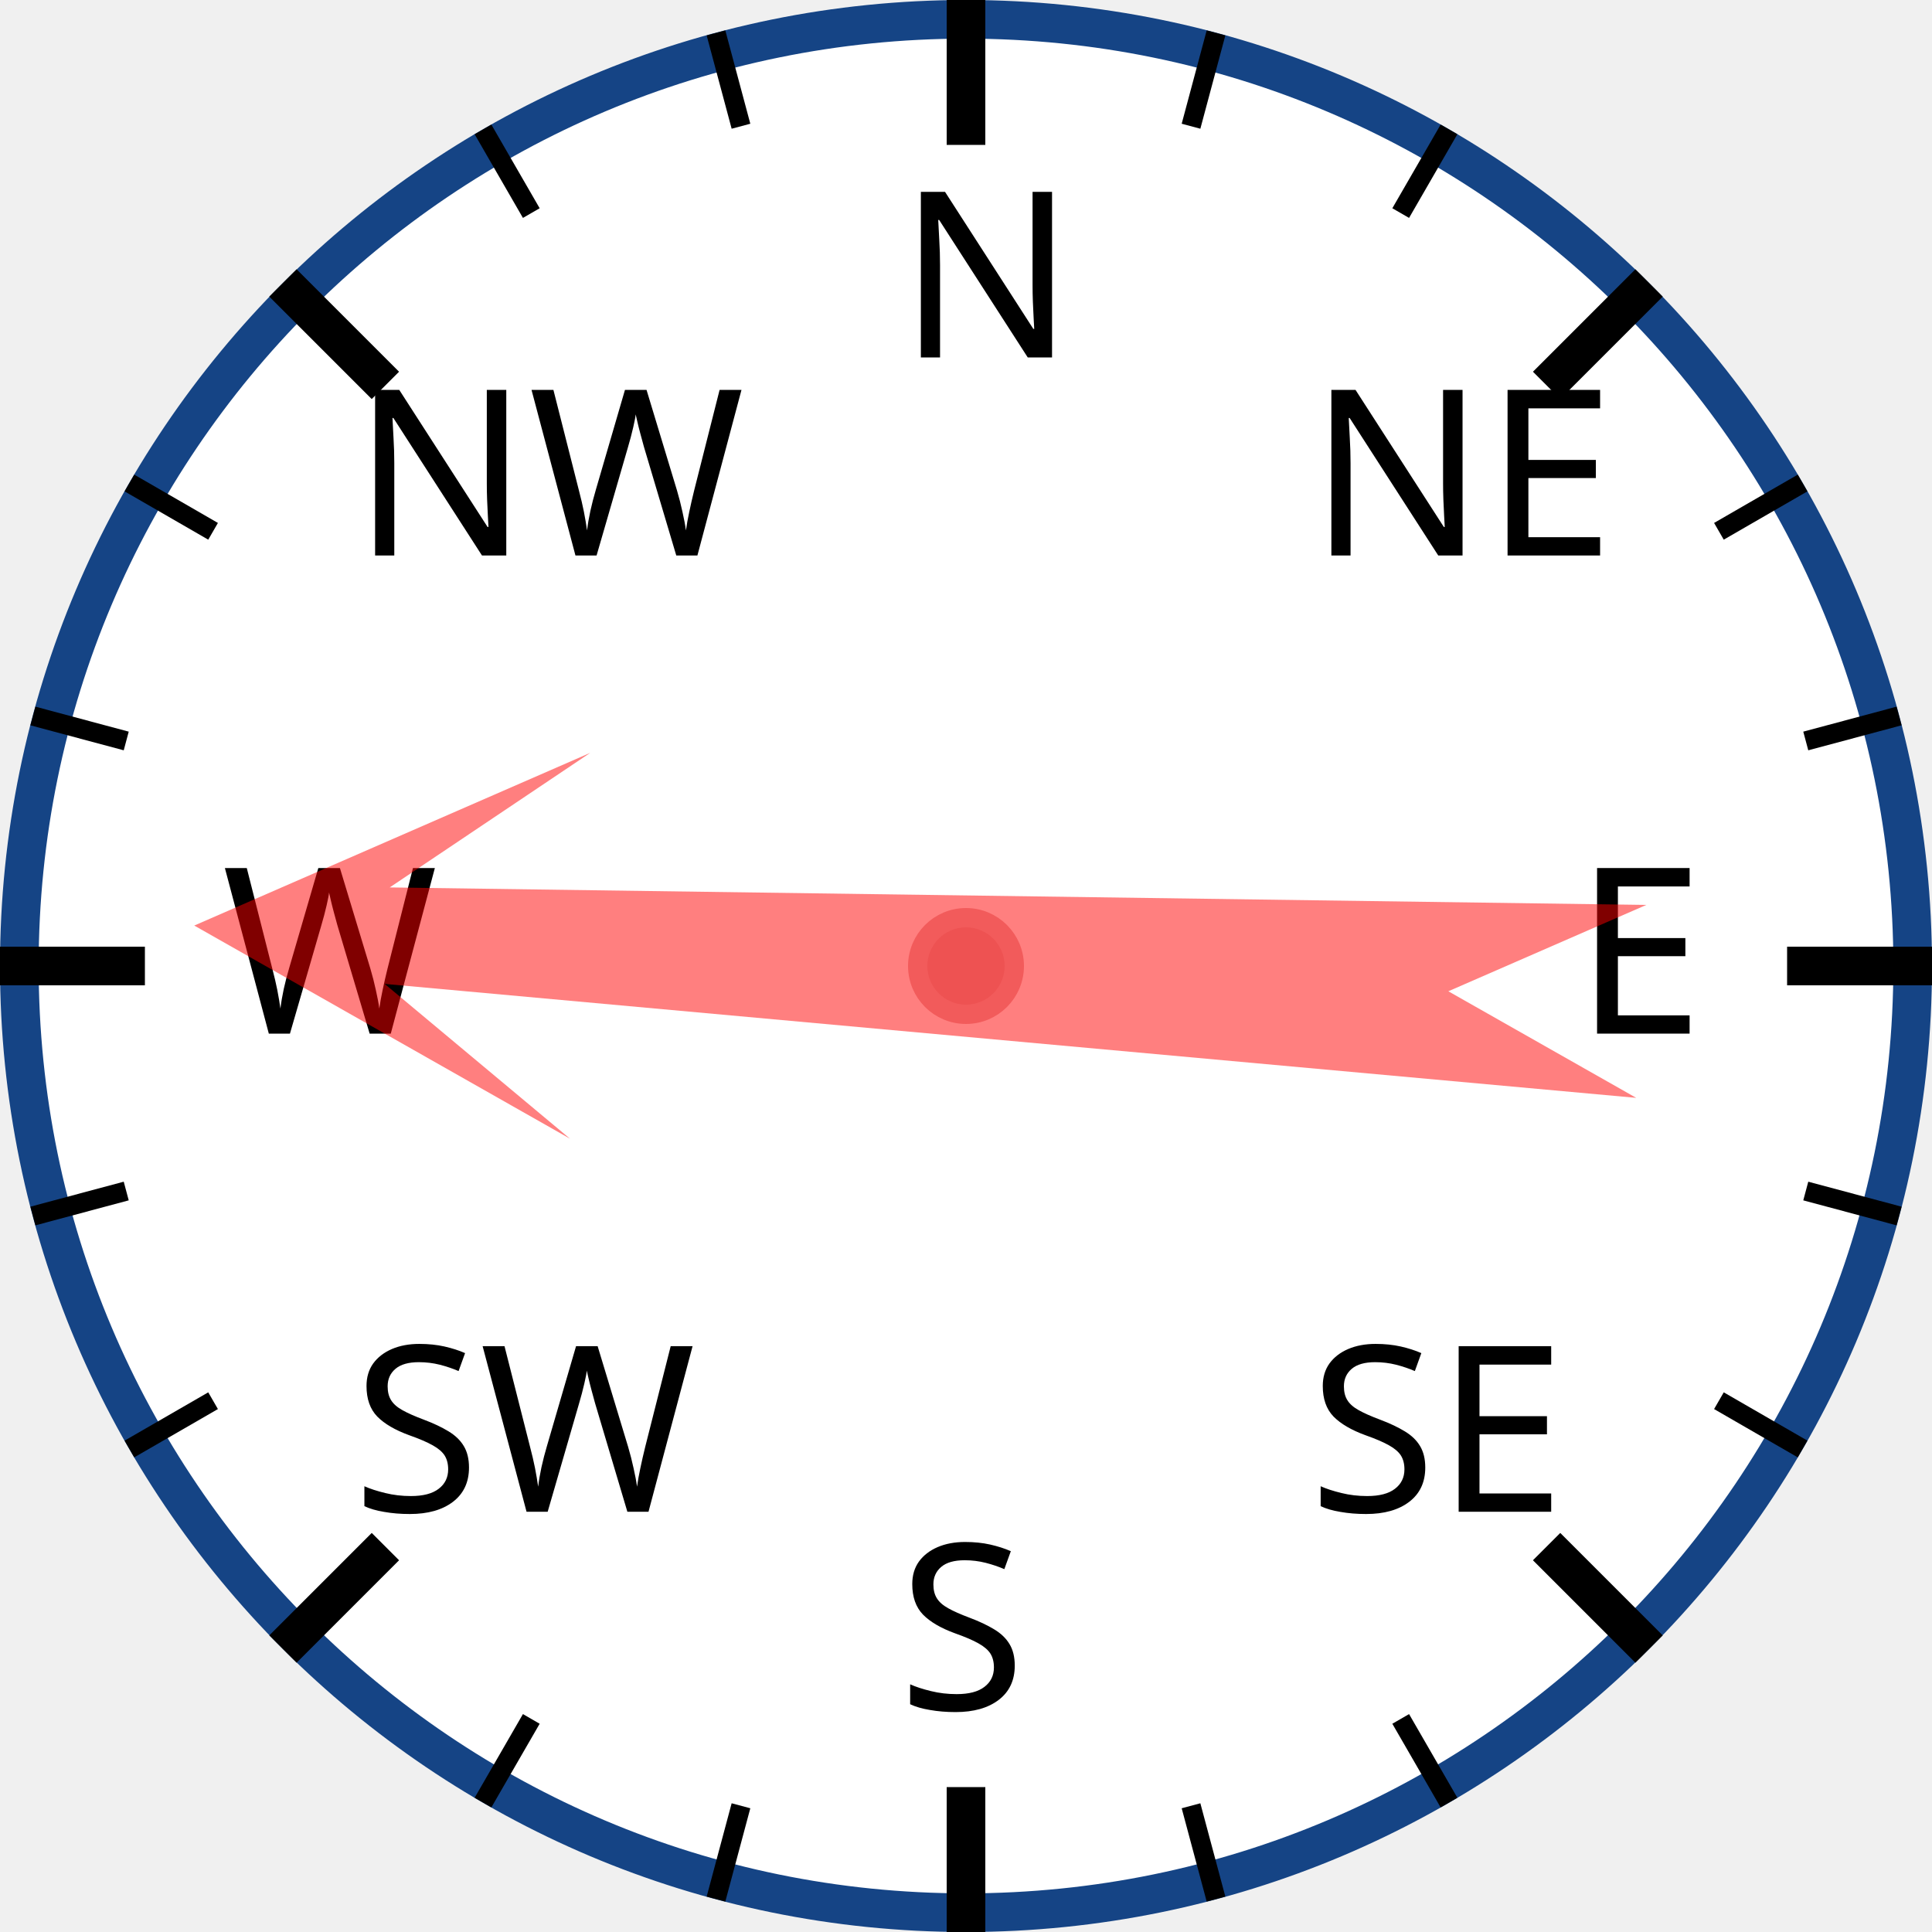
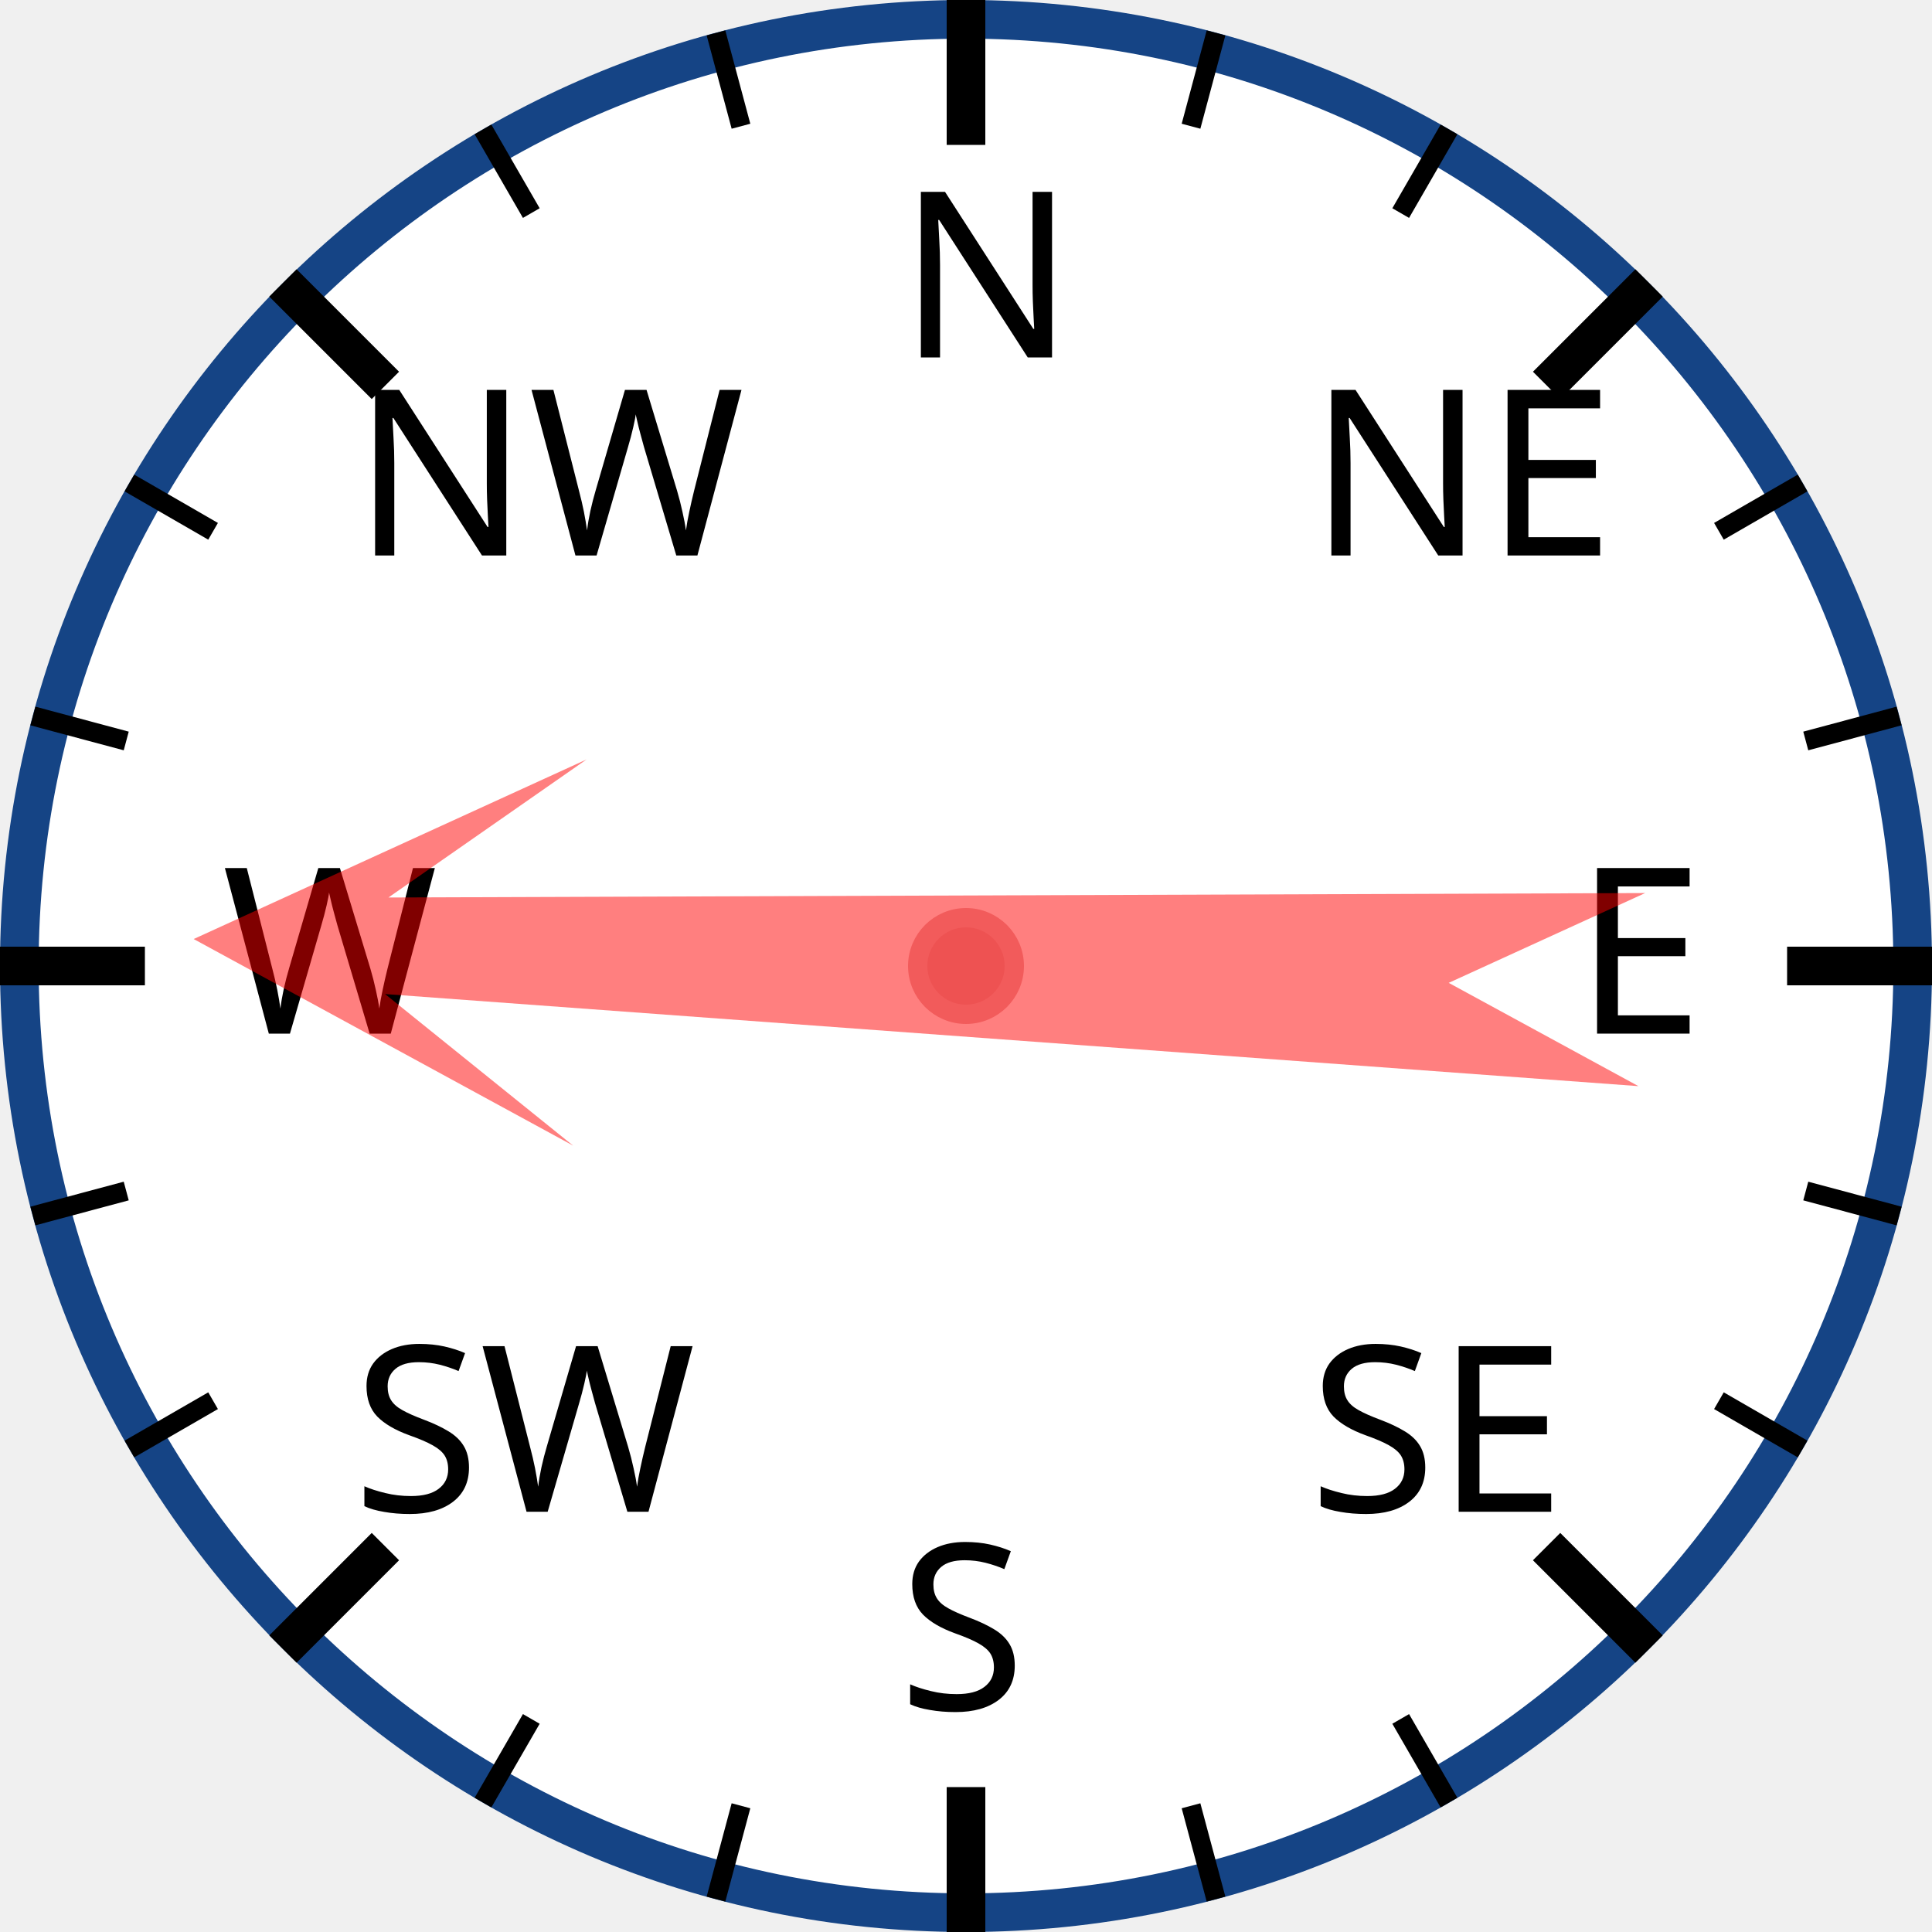
<svg xmlns="http://www.w3.org/2000/svg" width="120px" height="120px" viewBox="0 0 200 200">
  <circle cx="100" cy="100" r="98" style="fill: white; stroke: #154485; stroke-width: 4;" />
  <text x="93.0" y="37.0" style="font-family: sans-serif; font-size: 18pt;">N</text>
  <line x1="100.0" y1="0.0" x2="100.0" y2="15.0" style="stroke: black; stroke-width: 4;" />
  <line x1="74.118" y1="3.407" x2="76.706" y2="13.067" style="stroke: black; stroke-width: 2;" />
  <line x1="50" y1="13.397" x2="55" y2="22.058" style="stroke: black; stroke-width: 2;" />
  <text x="36.503" y="57.503" style="font-family: sans-serif; font-size: 18pt;">NW</text>
  <line x1="29.289" y1="29.289" x2="39.896" y2="39.896" style="stroke: black; stroke-width: 4;" />
  <line x1="13.397" y1="50" x2="22.058" y2="55" style="stroke: black; stroke-width: 2;" />
  <line x1="3.407" y1="74.118" x2="13.067" y2="76.706" style="stroke: black; stroke-width: 2;" />
  <text x="23.0" y="107.0" style="font-family: sans-serif; font-size: 18pt;">W</text>
  <line x1="0.0" y1="100.0" x2="15.0" y2="100.0" style="stroke: black; stroke-width: 4;" />
  <line x1="3.407" y1="125.882" x2="13.067" y2="123.294" style="stroke: black; stroke-width: 2;" />
  <line x1="13.397" y1="150" x2="22.058" y2="145" style="stroke: black; stroke-width: 2;" />
  <text x="36.503" y="156.497" style="font-family: sans-serif; font-size: 18pt;">SW</text>
  <line x1="29.289" y1="170.711" x2="39.896" y2="160.104" style="stroke: black; stroke-width: 4;" />
  <line x1="50" y1="186.603" x2="55" y2="177.942" style="stroke: black; stroke-width: 2;" />
  <line x1="74.118" y1="196.593" x2="76.706" y2="186.933" style="stroke: black; stroke-width: 2;" />
  <text x="93" y="177.0" style="font-family: sans-serif; font-size: 18pt;">S</text>
  <line x1="100" y1="200.0" x2="100" y2="185.0" style="stroke: black; stroke-width: 4;" />
  <line x1="125.882" y1="196.593" x2="123.294" y2="186.933" style="stroke: black; stroke-width: 2;" />
  <line x1="150.0" y1="186.603" x2="145.0" y2="177.942" style="stroke: black; stroke-width: 2;" />
  <text x="135.497" y="156.497" style="font-family: sans-serif; font-size: 18pt;">SE</text>
  <line x1="170.711" y1="170.711" x2="160.104" y2="160.104" style="stroke: black; stroke-width: 4;" />
  <line x1="186.603" y1="150" x2="177.942" y2="145" style="stroke: black; stroke-width: 2;" />
  <line x1="196.593" y1="125.882" x2="186.933" y2="123.294" style="stroke: black; stroke-width: 2;" />
  <text x="163.0" y="107" style="font-family: sans-serif; font-size: 18pt;">E</text>
  <line x1="200.0" y1="100" x2="185.0" y2="100" style="stroke: black; stroke-width: 4;" />
  <line x1="196.593" y1="74.118" x2="186.933" y2="76.706" style="stroke: black; stroke-width: 2;" />
  <line x1="186.603" y1="50" x2="177.942" y2="55" style="stroke: black; stroke-width: 2;" />
  <text x="135.497" y="57.503" style="font-family: sans-serif; font-size: 18pt;">NE</text>
  <line x1="170.711" y1="29.289" x2="160.104" y2="39.896" style="stroke: black; stroke-width: 4;" />
  <line x1="150" y1="13.397" x2="145" y2="22.058" style="stroke: black; stroke-width: 2;" />
  <line x1="125.882" y1="3.407" x2="123.294" y2="13.067" style="stroke: black; stroke-width: 2;" />
-   <polygon points="100 20 120 60 105 40 110 170 100 150 90 170 95 40 80 60" style="fill: red; fill-opacity: 0.5;" transform="rotate(273,100,100)" />
+   <polygon points="100 20 120 60 105 40 110 170 100 150 90 170 95 40 80 60" style="fill: red; fill-opacity: 0.5;" transform="rotate(272,100,100)" />
  <circle cx="100" cy="100" r="5" style="fill: #EE5252; stroke: #F25B5B; stroke-width: 2;" />
</svg>
